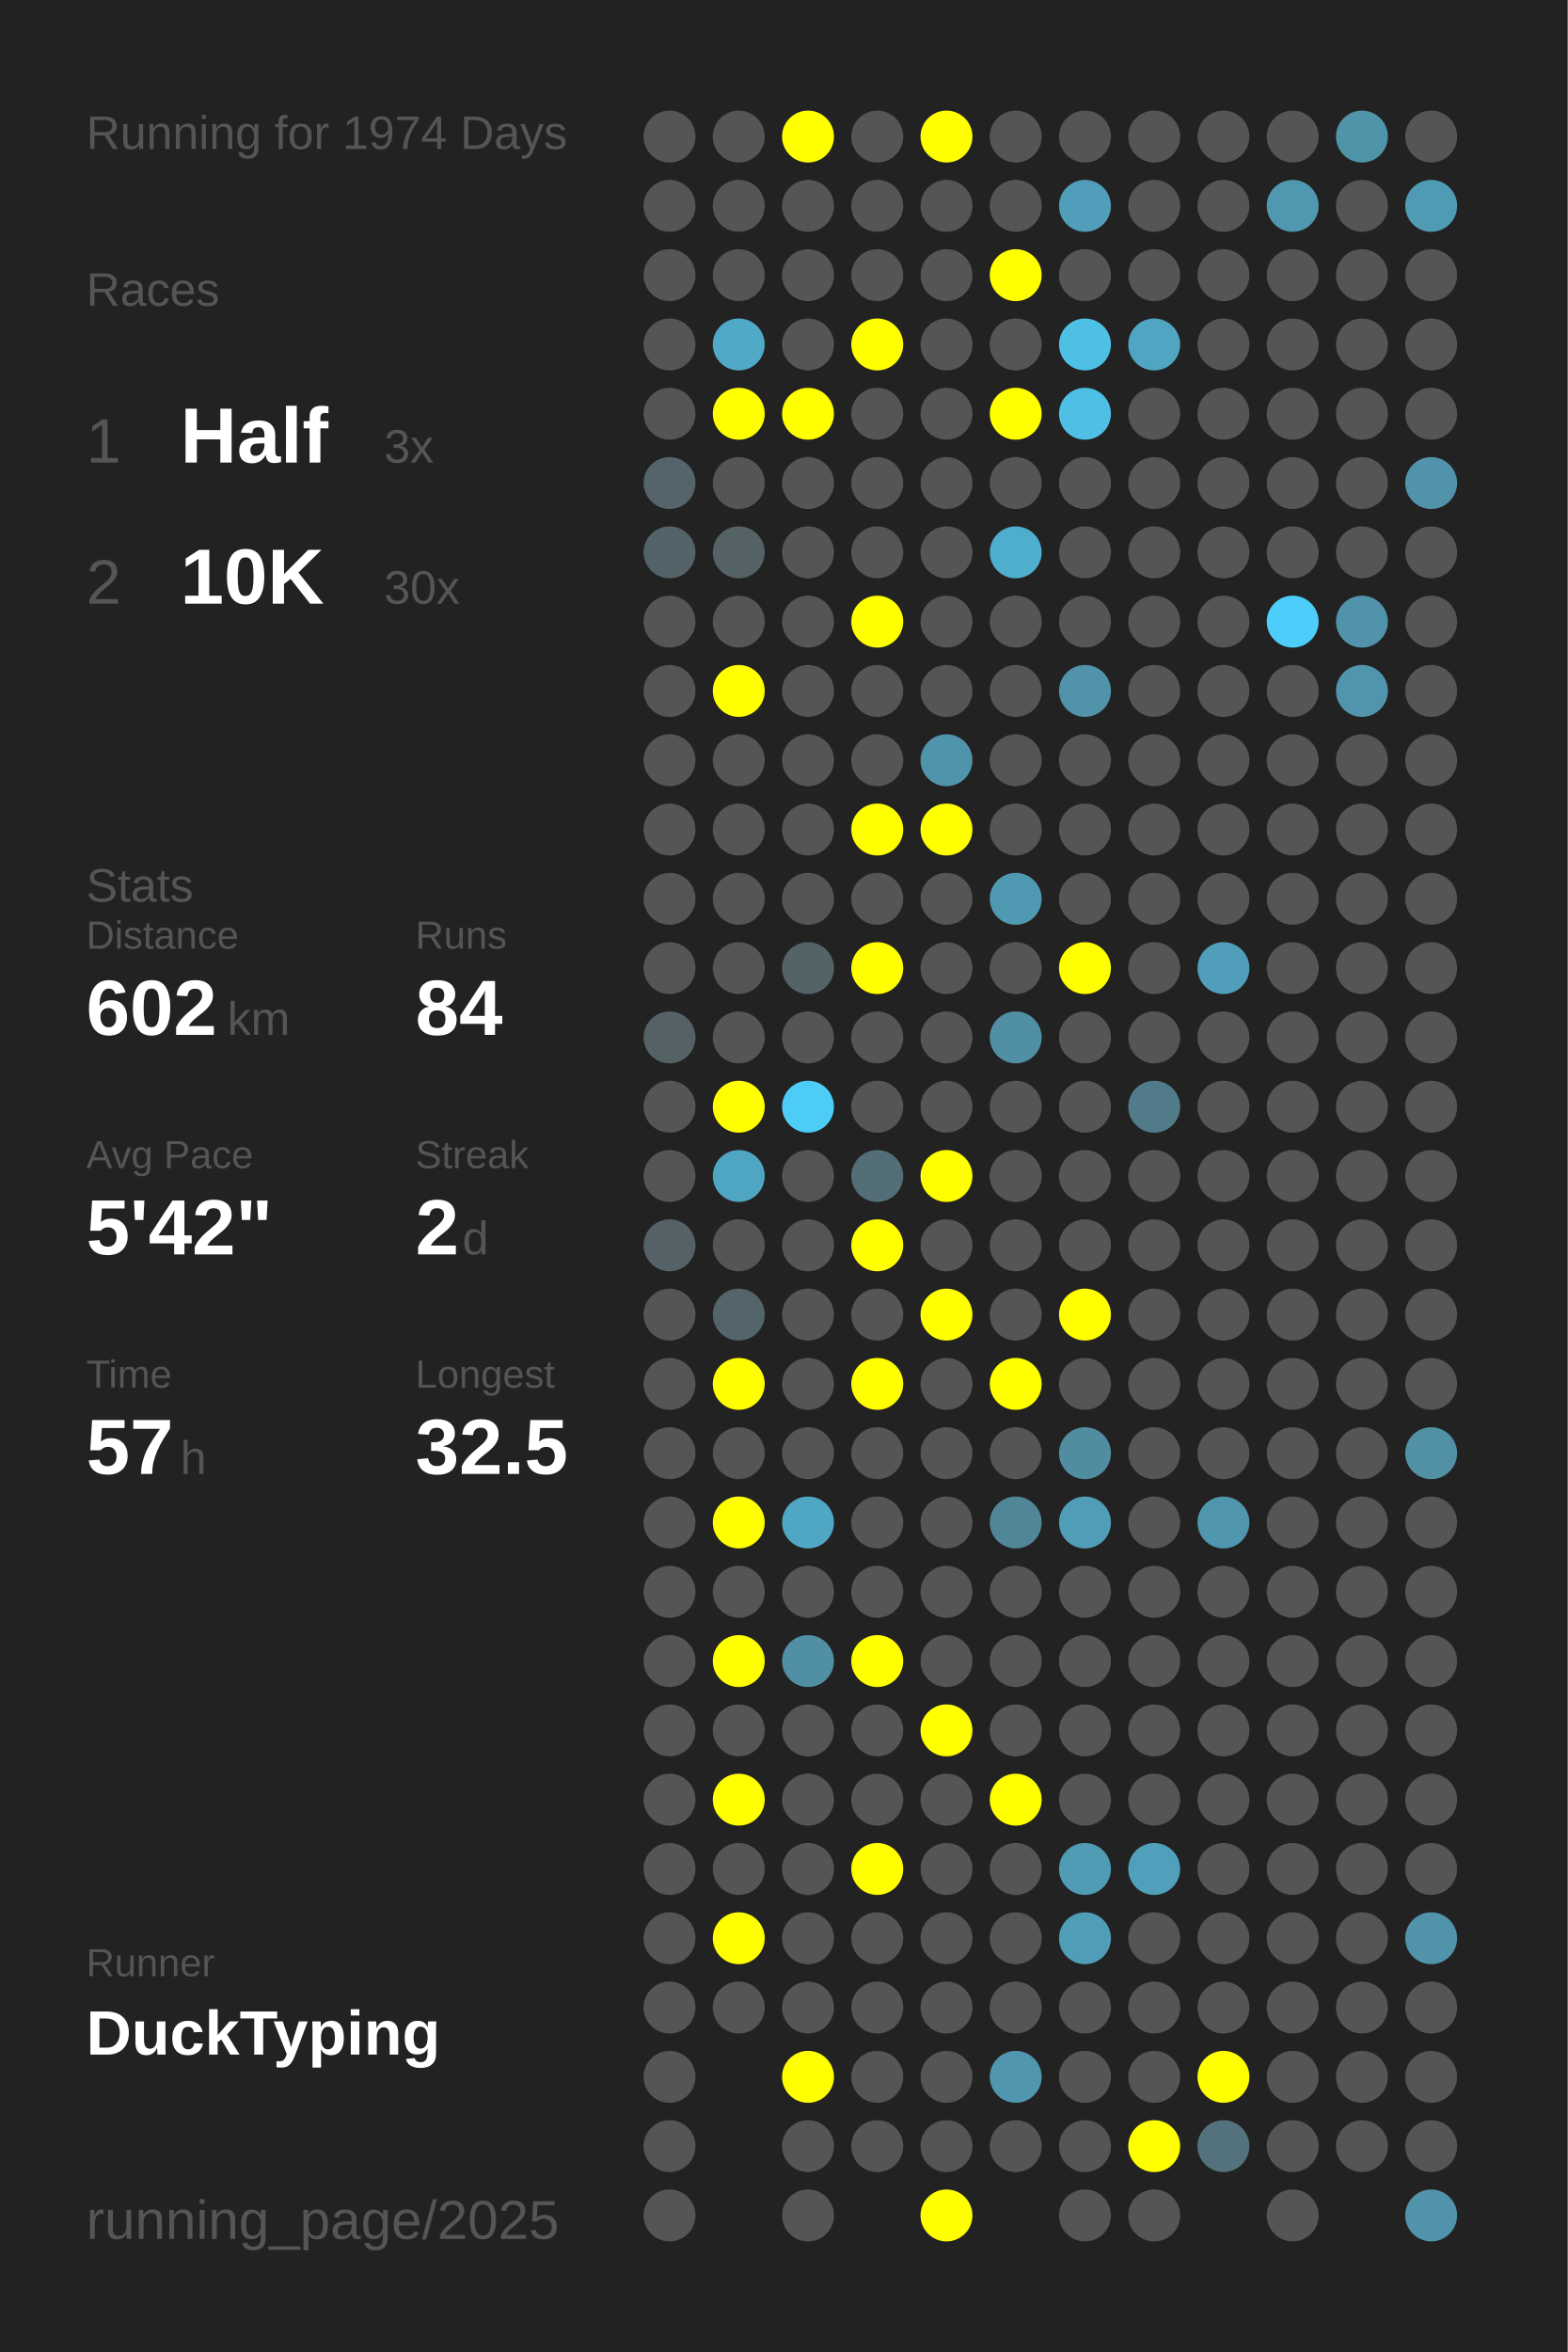
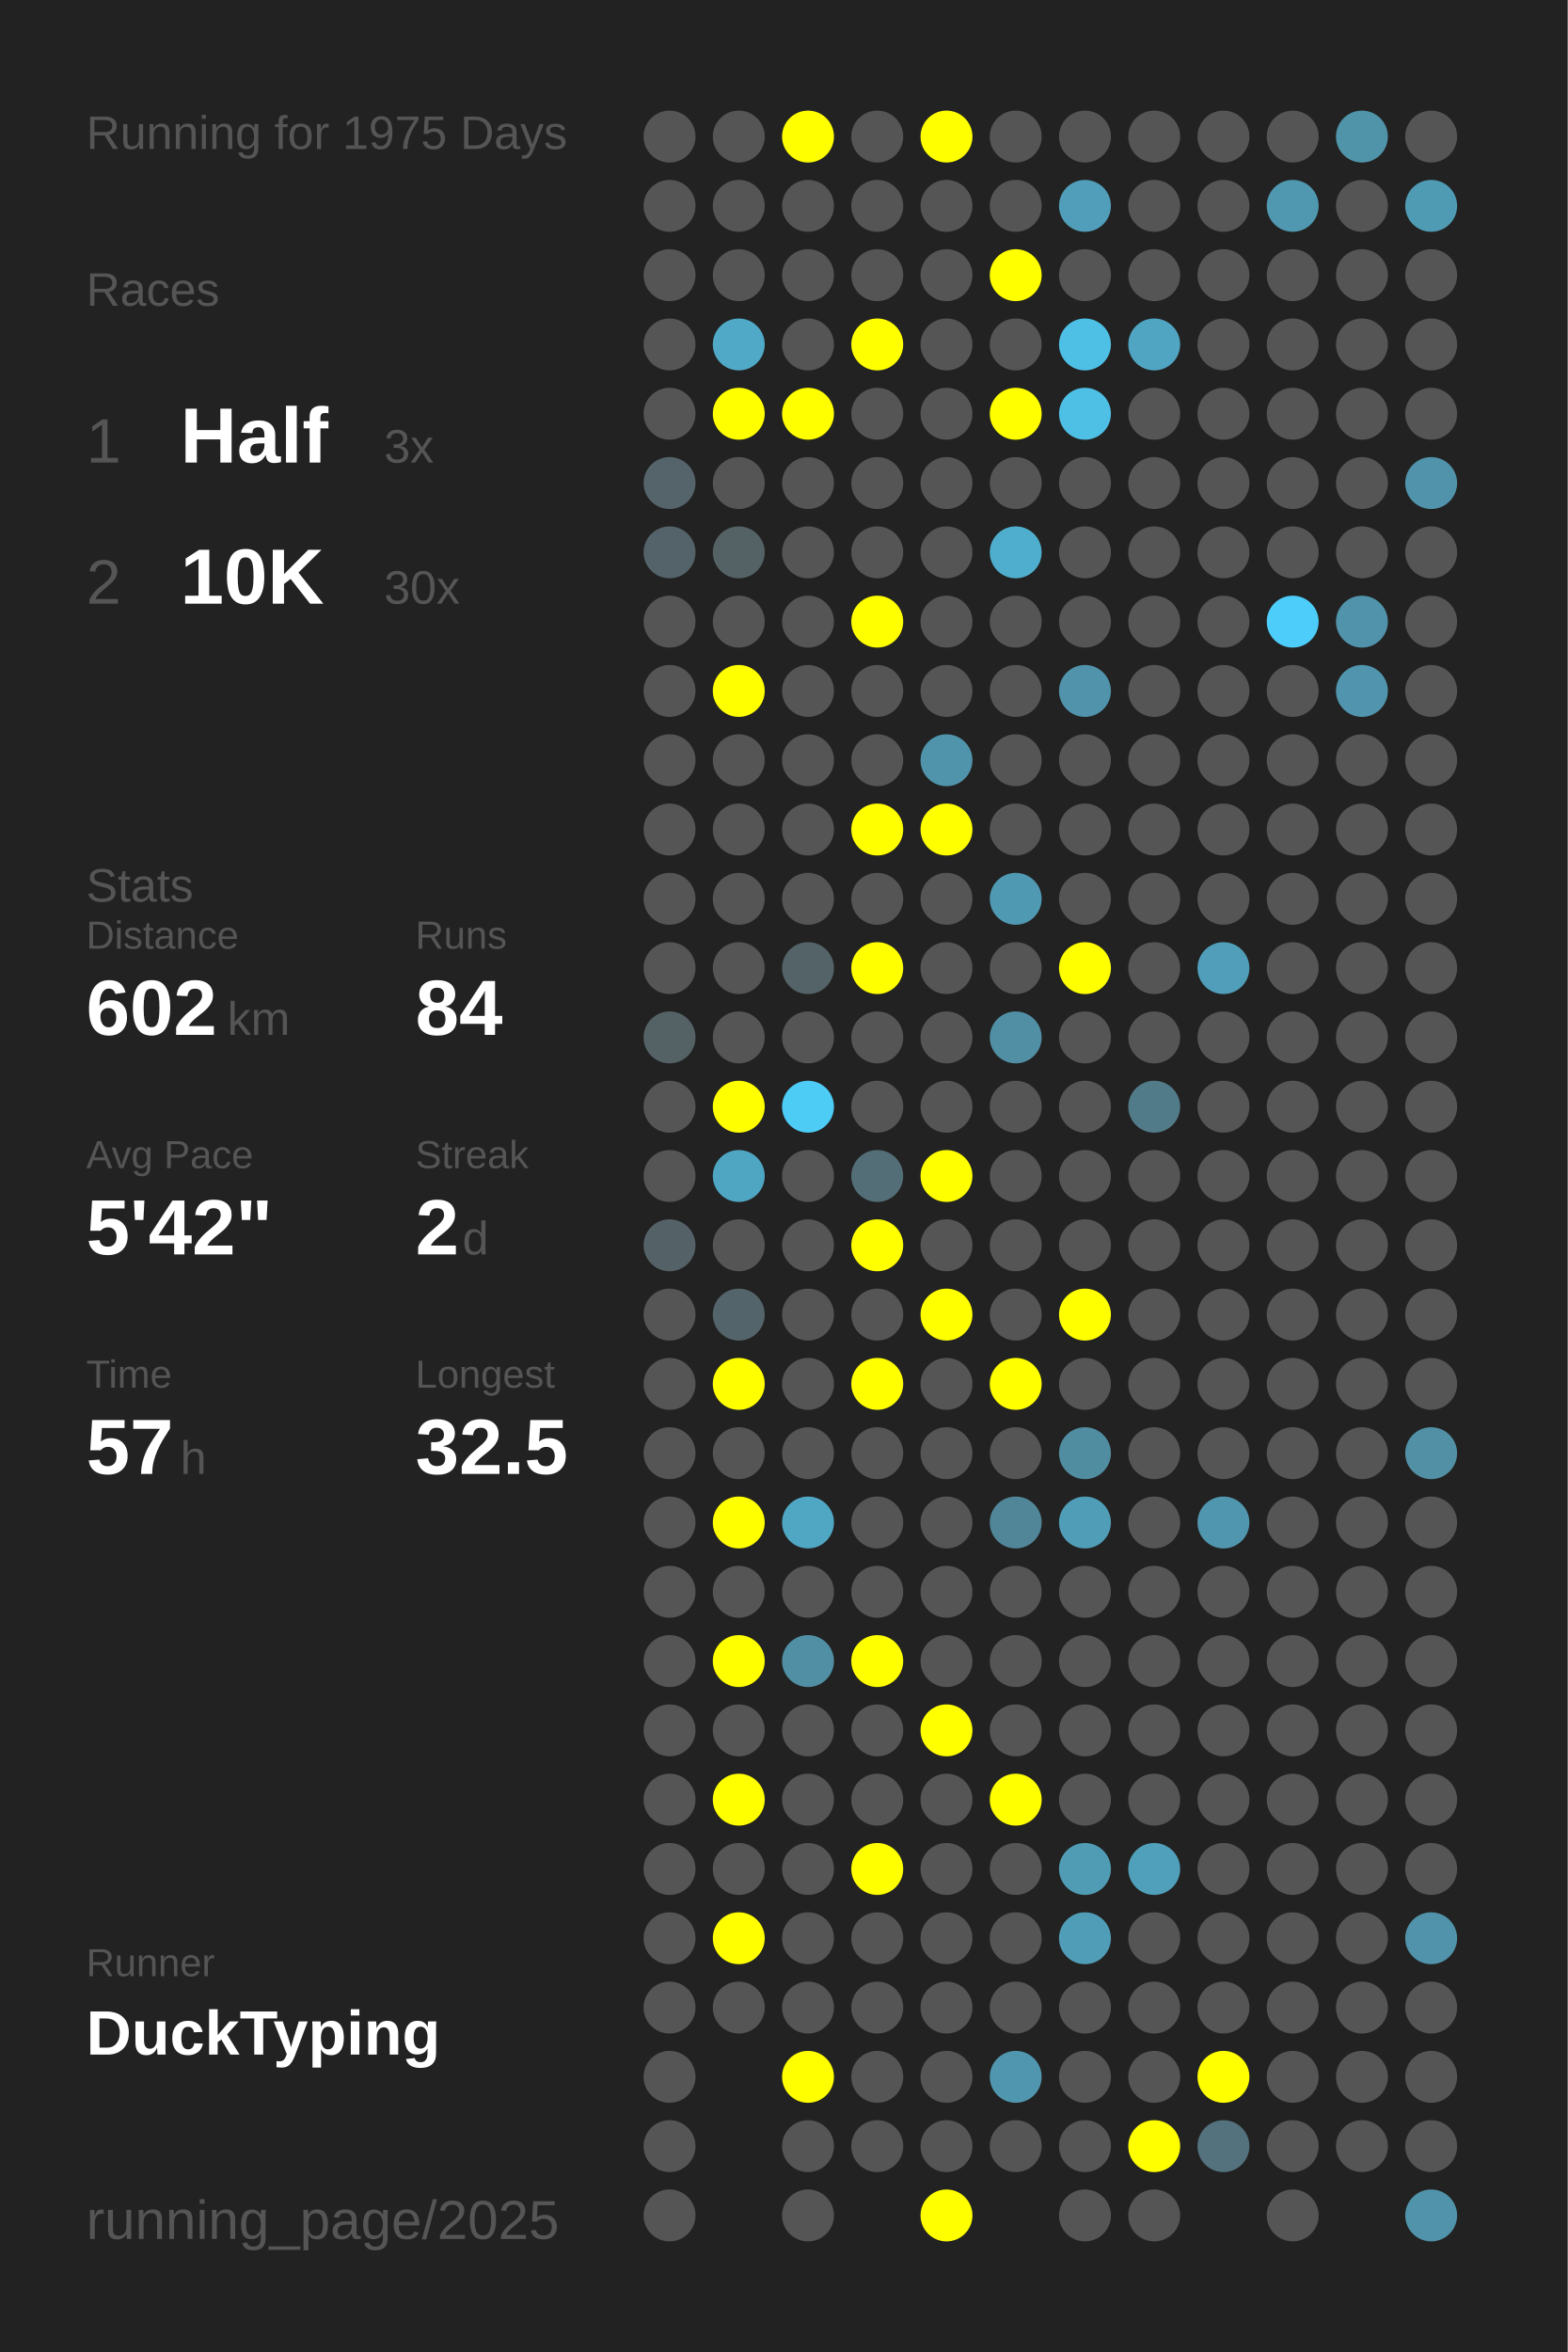
<svg xmlns="http://www.w3.org/2000/svg" baseProfile="full" height="300mm" version="1.1" viewBox="0,0,200,300" width="200mm">
  <defs />
  <rect fill="#222222" height="300" width="200" x="0" y="0" />
-   <text fill="#555555" style="font-size:6px; font-family:Arial;" x="11" y="19">Running for 1974 Days</text>
+   <text fill="#555555" style="font-size:6px; font-family:Arial;" x="11" y="19">Running for 1975 Days</text>
  <text fill="#555555" style="font-size:6px; font-family:Arial;" x="11" y="39">Races</text>
  <text fill="#555555" style="font-size:8px; font-family:Arial;" x="11" y="59">1</text>
  <text fill="#FFFFFF" style="font-size:10px; font-family:Arial; font-weight:bold;" x="23" y="59">Half</text>
  <text fill="#555555" style="font-size:6px; font-family:Arial;" x="49" y="59">3x</text>
  <text fill="#555555" style="font-size:8px; font-family:Arial;" x="11" y="77">2</text>
  <text fill="#FFFFFF" style="font-size:10px; font-family:Arial; font-weight:bold;" x="23" y="77">10K</text>
  <text fill="#555555" style="font-size:6px; font-family:Arial;" x="49" y="77">30x</text>
  <text fill="#555555" style="font-size:6px; font-family:Arial;" x="11" y="115">Stats</text>
  <text fill="#555555" style="font-size:5px; font-family:Arial;" x="11" y="121">Distance</text>
  <text fill="#FFFFFF" style="font-size:10px; font-family:Arial; font-weight:bold;" x="11" y="132">602</text>
  <text fill="#555555" style="font-size:6px; font-family:Arial;" x="29" y="132">km</text>
  <text fill="#555555" style="font-size:5px; font-family:Arial;" x="53" y="121">Runs</text>
  <text fill="#FFFFFF" style="font-size:10px; font-family:Arial; font-weight:bold;" x="53" y="132">84</text>
  <text fill="#555555" style="font-size:5px; font-family:Arial;" x="11" y="149">Avg Pace</text>
  <text fill="#FFFFFF" style="font-size:10px; font-family:Arial; font-weight:bold;" x="11" y="160">5'42"</text>
  <text fill="#555555" style="font-size:5px; font-family:Arial;" x="53" y="149">Streak</text>
  <text fill="#FFFFFF" style="font-size:10px; font-family:Arial; font-weight:bold;" x="53" y="160">2</text>
  <text fill="#555555" style="font-size:6px; font-family:Arial;" x="59" y="160">d</text>
  <text fill="#555555" style="font-size:5px; font-family:Arial;" x="11" y="177">Time</text>
  <text fill="#FFFFFF" style="font-size:10px; font-family:Arial; font-weight:bold;" x="11" y="188">57</text>
  <text fill="#555555" style="font-size:6px; font-family:Arial;" x="23" y="188">h</text>
  <text fill="#555555" style="font-size:5px; font-family:Arial;" x="53" y="177">Longest</text>
  <text fill="#FFFFFF" style="font-size:10px; font-family:Arial; font-weight:bold;" x="53" y="188">32.5</text>
  <text fill="#555555" style="font-size:5px; font-family:Arial;" x="11" y="252.065">Runner</text>
  <text fill="#FFFFFF" style="font-size:8px; font-family:Arial; font-weight:bold;" x="11" y="262.065">DuckTyping</text>
  <text fill="#555555" style="font-size:7px; font-family:Arial;" x="11" y="285.581">running_page/2025</text>
  <circle cx="85.417" cy="17.419" fill="#555555" r="3.312" />
  <circle cx="85.417" cy="26.258" fill="#555555" r="3.312" />
  <circle cx="85.417" cy="35.097" fill="#555555" r="3.312" />
  <circle cx="85.417" cy="43.935" fill="#555555" r="3.312" />
  <circle cx="85.417" cy="52.774" fill="#555555" r="3.312" />
  <circle cx="85.417" cy="61.613" fill="#54646a" r="3.312" />
  <circle cx="85.417" cy="70.452" fill="#546369" r="3.312" />
  <circle cx="85.417" cy="79.29" fill="#555555" r="3.312" />
  <circle cx="85.417" cy="88.129" fill="#555555" r="3.312" />
  <circle cx="85.417" cy="96.968" fill="#555555" r="3.312" />
  <circle cx="85.417" cy="105.806" fill="#555555" r="3.312" />
  <circle cx="85.417" cy="114.645" fill="#555555" r="3.312" />
  <circle cx="85.417" cy="123.484" fill="#555555" r="3.312" />
  <circle cx="85.417" cy="132.323" fill="#546266" r="3.312" />
  <circle cx="85.417" cy="141.161" fill="#555555" r="3.312" />
  <circle cx="85.417" cy="150" fill="#555555" r="3.312" />
  <circle cx="85.417" cy="158.839" fill="#546267" r="3.312" />
  <circle cx="85.417" cy="167.677" fill="#555555" r="3.312" />
  <circle cx="85.417" cy="176.516" fill="#555555" r="3.312" />
  <circle cx="85.417" cy="185.355" fill="#555555" r="3.312" />
  <circle cx="85.417" cy="194.194" fill="#555555" r="3.312" />
  <circle cx="85.417" cy="203.032" fill="#555555" r="3.312" />
  <circle cx="85.417" cy="211.871" fill="#555555" r="3.312" />
  <circle cx="85.417" cy="220.71" fill="#555555" r="3.312" />
  <circle cx="85.417" cy="229.548" fill="#555555" r="3.312" />
  <circle cx="85.417" cy="238.387" fill="#555555" r="3.312" />
  <circle cx="85.417" cy="247.226" fill="#555555" r="3.312" />
  <circle cx="85.417" cy="256.065" fill="#555555" r="3.312" />
  <circle cx="85.417" cy="264.903" fill="#555555" r="3.312" />
  <circle cx="85.417" cy="273.742" fill="#555555" r="3.312" />
  <circle cx="85.417" cy="282.581" fill="#555555" r="3.312" />
  <circle cx="94.25" cy="17.419" fill="#555555" r="3.312" />
  <circle cx="94.25" cy="26.258" fill="#555555" r="3.312" />
  <circle cx="94.25" cy="35.097" fill="#555555" r="3.312" />
  <circle cx="94.25" cy="43.935" fill="#4fa9c7" r="3.312" />
  <circle cx="94.25" cy="52.774" fill="#FFFF00" r="3.312" />
  <circle cx="94.25" cy="61.613" fill="#555555" r="3.312" />
  <circle cx="94.25" cy="70.452" fill="#546266" r="3.312" />
  <circle cx="94.25" cy="79.29" fill="#555555" r="3.312" />
  <circle cx="94.25" cy="88.129" fill="#FFFF00" r="3.312" />
  <circle cx="94.25" cy="96.968" fill="#555555" r="3.312" />
  <circle cx="94.25" cy="105.806" fill="#555555" r="3.312" />
  <circle cx="94.25" cy="114.645" fill="#555555" r="3.312" />
  <circle cx="94.25" cy="123.484" fill="#555555" r="3.312" />
  <circle cx="94.25" cy="132.323" fill="#555555" r="3.312" />
  <circle cx="94.25" cy="141.161" fill="#FFFF00" r="3.312" />
  <circle cx="94.25" cy="150" fill="#4fa6c3" r="3.312" />
  <circle cx="94.25" cy="158.839" fill="#555555" r="3.312" />
  <circle cx="94.25" cy="167.677" fill="#53646a" r="3.312" />
  <circle cx="94.25" cy="176.516" fill="#FFFF00" r="3.312" />
  <circle cx="94.25" cy="185.355" fill="#555555" r="3.312" />
  <circle cx="94.25" cy="194.194" fill="#FFFF00" r="3.312" />
  <circle cx="94.25" cy="203.032" fill="#555555" r="3.312" />
  <circle cx="94.25" cy="211.871" fill="#FFFF00" r="3.312" />
  <circle cx="94.25" cy="220.71" fill="#555555" r="3.312" />
  <circle cx="94.25" cy="229.548" fill="#FFFF00" r="3.312" />
  <circle cx="94.25" cy="238.387" fill="#555555" r="3.312" />
  <circle cx="94.25" cy="247.226" fill="#FFFF00" r="3.312" />
  <circle cx="94.25" cy="256.065" fill="#555555" r="3.312" />
  <circle cx="103.083" cy="17.419" fill="#FFFF00" r="3.312" />
  <circle cx="103.083" cy="26.258" fill="#555555" r="3.312" />
  <circle cx="103.083" cy="35.097" fill="#555555" r="3.312" />
  <circle cx="103.083" cy="43.935" fill="#555555" r="3.312" />
  <circle cx="103.083" cy="52.774" fill="#FFFF00" r="3.312" />
  <circle cx="103.083" cy="61.613" fill="#555555" r="3.312" />
  <circle cx="103.083" cy="70.452" fill="#555555" r="3.312" />
  <circle cx="103.083" cy="79.29" fill="#555555" r="3.312" />
  <circle cx="103.083" cy="88.129" fill="#555555" r="3.312" />
  <circle cx="103.083" cy="96.968" fill="#555555" r="3.312" />
  <circle cx="103.083" cy="105.806" fill="#555555" r="3.312" />
  <circle cx="103.083" cy="114.645" fill="#555555" r="3.312" />
  <circle cx="103.083" cy="123.484" fill="#546368" r="3.312" />
  <circle cx="103.083" cy="132.323" fill="#555555" r="3.312" />
  <circle cx="103.083" cy="141.161" fill="#4dccf6" r="3.312" />
  <circle cx="103.083" cy="150" fill="#555555" r="3.312" />
  <circle cx="103.083" cy="158.839" fill="#555555" r="3.312" />
  <circle cx="103.083" cy="167.677" fill="#555555" r="3.312" />
  <circle cx="103.083" cy="176.516" fill="#555555" r="3.312" />
  <circle cx="103.083" cy="185.355" fill="#555555" r="3.312" />
  <circle cx="103.083" cy="194.194" fill="#4fa7c4" r="3.312" />
  <circle cx="103.083" cy="203.032" fill="#555555" r="3.312" />
  <circle cx="103.083" cy="211.871" fill="#518fa4" r="3.312" />
  <circle cx="103.083" cy="220.71" fill="#555555" r="3.312" />
  <circle cx="103.083" cy="229.548" fill="#555555" r="3.312" />
  <circle cx="103.083" cy="238.387" fill="#555555" r="3.312" />
  <circle cx="103.083" cy="247.226" fill="#555555" r="3.312" />
  <circle cx="103.083" cy="256.065" fill="#555555" r="3.312" />
  <circle cx="103.083" cy="264.903" fill="#FFFF00" r="3.312" />
  <circle cx="103.083" cy="273.742" fill="#555555" r="3.312" />
  <circle cx="103.083" cy="282.581" fill="#555555" r="3.312" />
  <circle cx="111.917" cy="17.419" fill="#555555" r="3.312" />
  <circle cx="111.917" cy="26.258" fill="#555555" r="3.312" />
  <circle cx="111.917" cy="35.097" fill="#555555" r="3.312" />
  <circle cx="111.917" cy="43.935" fill="#FFFF00" r="3.312" />
  <circle cx="111.917" cy="52.774" fill="#555555" r="3.312" />
  <circle cx="111.917" cy="61.613" fill="#555555" r="3.312" />
  <circle cx="111.917" cy="70.452" fill="#555555" r="3.312" />
  <circle cx="111.917" cy="79.29" fill="#FFFF00" r="3.312" />
  <circle cx="111.917" cy="88.129" fill="#555555" r="3.312" />
  <circle cx="111.917" cy="96.968" fill="#555555" r="3.312" />
  <circle cx="111.917" cy="105.806" fill="#FFFF00" r="3.312" />
  <circle cx="111.917" cy="114.645" fill="#555555" r="3.312" />
  <circle cx="111.917" cy="123.484" fill="#FFFF00" r="3.312" />
  <circle cx="111.917" cy="132.323" fill="#555555" r="3.312" />
  <circle cx="111.917" cy="141.161" fill="#555555" r="3.312" />
  <circle cx="111.917" cy="150" fill="#536e77" r="3.312" />
  <circle cx="111.917" cy="158.839" fill="#FFFF00" r="3.312" />
  <circle cx="111.917" cy="167.677" fill="#555555" r="3.312" />
  <circle cx="111.917" cy="176.516" fill="#FFFF00" r="3.312" />
  <circle cx="111.917" cy="185.355" fill="#555555" r="3.312" />
  <circle cx="111.917" cy="194.194" fill="#555555" r="3.312" />
  <circle cx="111.917" cy="203.032" fill="#555555" r="3.312" />
  <circle cx="111.917" cy="211.871" fill="#FFFF00" r="3.312" />
  <circle cx="111.917" cy="220.71" fill="#555555" r="3.312" />
  <circle cx="111.917" cy="229.548" fill="#555555" r="3.312" />
  <circle cx="111.917" cy="238.387" fill="#FFFF00" r="3.312" />
  <circle cx="111.917" cy="247.226" fill="#555555" r="3.312" />
  <circle cx="111.917" cy="256.065" fill="#555555" r="3.312" />
  <circle cx="111.917" cy="264.903" fill="#555555" r="3.312" />
  <circle cx="111.917" cy="273.742" fill="#555555" r="3.312" />
  <circle cx="120.75" cy="17.419" fill="#FFFF00" r="3.312" />
  <circle cx="120.75" cy="26.258" fill="#555555" r="3.312" />
  <circle cx="120.75" cy="35.097" fill="#555555" r="3.312" />
  <circle cx="120.75" cy="43.935" fill="#555555" r="3.312" />
  <circle cx="120.75" cy="52.774" fill="#555555" r="3.312" />
  <circle cx="120.75" cy="61.613" fill="#555555" r="3.312" />
  <circle cx="120.75" cy="70.452" fill="#555555" r="3.312" />
  <circle cx="120.75" cy="79.29" fill="#555555" r="3.312" />
  <circle cx="120.75" cy="88.129" fill="#555555" r="3.312" />
  <circle cx="120.75" cy="96.968" fill="#5094ab" r="3.312" />
  <circle cx="120.75" cy="105.806" fill="#FFFF00" r="3.312" />
  <circle cx="120.75" cy="114.645" fill="#555555" r="3.312" />
  <circle cx="120.75" cy="123.484" fill="#555555" r="3.312" />
  <circle cx="120.75" cy="132.323" fill="#555555" r="3.312" />
  <circle cx="120.75" cy="141.161" fill="#555555" r="3.312" />
  <circle cx="120.75" cy="150" fill="#FFFF00" r="3.312" />
  <circle cx="120.75" cy="158.839" fill="#555555" r="3.312" />
  <circle cx="120.75" cy="167.677" fill="#FFFF00" r="3.312" />
  <circle cx="120.75" cy="176.516" fill="#555555" r="3.312" />
  <circle cx="120.75" cy="185.355" fill="#555555" r="3.312" />
  <circle cx="120.75" cy="194.194" fill="#555555" r="3.312" />
  <circle cx="120.75" cy="203.032" fill="#555555" r="3.312" />
  <circle cx="120.75" cy="211.871" fill="#555555" r="3.312" />
  <circle cx="120.75" cy="220.71" fill="#FFFF00" r="3.312" />
  <circle cx="120.75" cy="229.548" fill="#555555" r="3.312" />
  <circle cx="120.75" cy="238.387" fill="#555555" r="3.312" />
  <circle cx="120.75" cy="247.226" fill="#555555" r="3.312" />
  <circle cx="120.75" cy="256.065" fill="#555555" r="3.312" />
  <circle cx="120.75" cy="264.903" fill="#555555" r="3.312" />
  <circle cx="120.75" cy="273.742" fill="#555555" r="3.312" />
  <circle cx="120.75" cy="282.581" fill="#FFFF00" r="3.312" />
  <circle cx="129.583" cy="17.419" fill="#555555" r="3.312" />
  <circle cx="129.583" cy="26.258" fill="#555555" r="3.312" />
  <circle cx="129.583" cy="35.097" fill="#FFFF00" r="3.312" />
  <circle cx="129.583" cy="43.935" fill="#555555" r="3.312" />
  <circle cx="129.583" cy="52.774" fill="#FFFF00" r="3.312" />
  <circle cx="129.583" cy="61.613" fill="#555555" r="3.312" />
  <circle cx="129.583" cy="70.452" fill="#4faece" r="3.312" />
  <circle cx="129.583" cy="79.29" fill="#555555" r="3.312" />
  <circle cx="129.583" cy="88.129" fill="#555555" r="3.312" />
  <circle cx="129.583" cy="96.968" fill="#555555" r="3.312" />
  <circle cx="129.583" cy="105.806" fill="#555555" r="3.312" />
  <circle cx="129.583" cy="114.645" fill="#5099b2" r="3.312" />
  <circle cx="129.583" cy="123.484" fill="#555555" r="3.312" />
  <circle cx="129.583" cy="132.323" fill="#518fa4" r="3.312" />
  <circle cx="129.583" cy="141.161" fill="#555555" r="3.312" />
  <circle cx="129.583" cy="150" fill="#555555" r="3.312" />
  <circle cx="129.583" cy="158.839" fill="#555555" r="3.312" />
  <circle cx="129.583" cy="167.677" fill="#555555" r="3.312" />
  <circle cx="129.583" cy="176.516" fill="#FFFF00" r="3.312" />
  <circle cx="129.583" cy="185.355" fill="#555555" r="3.312" />
  <circle cx="129.583" cy="194.194" fill="#518698" r="3.312" />
  <circle cx="129.583" cy="203.032" fill="#555555" r="3.312" />
  <circle cx="129.583" cy="211.871" fill="#555555" r="3.312" />
  <circle cx="129.583" cy="220.71" fill="#555555" r="3.312" />
  <circle cx="129.583" cy="229.548" fill="#FFFF00" r="3.312" />
  <circle cx="129.583" cy="238.387" fill="#555555" r="3.312" />
  <circle cx="129.583" cy="247.226" fill="#555555" r="3.312" />
  <circle cx="129.583" cy="256.065" fill="#555555" r="3.312" />
  <circle cx="129.583" cy="264.903" fill="#5096ae" r="3.312" />
  <circle cx="129.583" cy="273.742" fill="#555555" r="3.312" />
  <circle cx="138.417" cy="17.419" fill="#555555" r="3.312" />
  <circle cx="138.417" cy="26.258" fill="#509eb9" r="3.312" />
  <circle cx="138.417" cy="35.097" fill="#555555" r="3.312" />
  <circle cx="138.417" cy="43.935" fill="#4ec0e6" r="3.312" />
  <circle cx="138.417" cy="52.774" fill="#4ebfe5" r="3.312" />
  <circle cx="138.417" cy="61.613" fill="#555555" r="3.312" />
  <circle cx="138.417" cy="70.452" fill="#555555" r="3.312" />
  <circle cx="138.417" cy="79.29" fill="#555555" r="3.312" />
  <circle cx="138.417" cy="88.129" fill="#5093aa" r="3.312" />
  <circle cx="138.417" cy="96.968" fill="#555555" r="3.312" />
  <circle cx="138.417" cy="105.806" fill="#555555" r="3.312" />
  <circle cx="138.417" cy="114.645" fill="#555555" r="3.312" />
  <circle cx="138.417" cy="123.484" fill="#FFFF00" r="3.312" />
  <circle cx="138.417" cy="132.323" fill="#555555" r="3.312" />
  <circle cx="138.417" cy="141.161" fill="#555555" r="3.312" />
  <circle cx="138.417" cy="150" fill="#555555" r="3.312" />
  <circle cx="138.417" cy="158.839" fill="#555555" r="3.312" />
  <circle cx="138.417" cy="167.677" fill="#FFFF00" r="3.312" />
  <circle cx="138.417" cy="176.516" fill="#555555" r="3.312" />
  <circle cx="138.417" cy="185.355" fill="#518da1" r="3.312" />
  <circle cx="138.417" cy="194.194" fill="#509db7" r="3.312" />
  <circle cx="138.417" cy="203.032" fill="#555555" r="3.312" />
  <circle cx="138.417" cy="211.871" fill="#555555" r="3.312" />
  <circle cx="138.417" cy="220.71" fill="#555555" r="3.312" />
  <circle cx="138.417" cy="229.548" fill="#555555" r="3.312" />
  <circle cx="138.417" cy="238.387" fill="#509cb5" r="3.312" />
  <circle cx="138.417" cy="247.226" fill="#509db8" r="3.312" />
  <circle cx="138.417" cy="256.065" fill="#555555" r="3.312" />
  <circle cx="138.417" cy="264.903" fill="#555555" r="3.312" />
  <circle cx="138.417" cy="273.742" fill="#555555" r="3.312" />
  <circle cx="138.417" cy="282.581" fill="#555555" r="3.312" />
  <circle cx="147.25" cy="17.419" fill="#555555" r="3.312" />
  <circle cx="147.25" cy="26.258" fill="#555555" r="3.312" />
  <circle cx="147.25" cy="35.097" fill="#555555" r="3.312" />
  <circle cx="147.25" cy="43.935" fill="#4fa5c2" r="3.312" />
  <circle cx="147.25" cy="52.774" fill="#555555" r="3.312" />
  <circle cx="147.25" cy="61.613" fill="#555555" r="3.312" />
  <circle cx="147.25" cy="70.452" fill="#555555" r="3.312" />
  <circle cx="147.25" cy="79.29" fill="#555555" r="3.312" />
  <circle cx="147.25" cy="88.129" fill="#555555" r="3.312" />
  <circle cx="147.25" cy="96.968" fill="#555555" r="3.312" />
  <circle cx="147.25" cy="105.806" fill="#555555" r="3.312" />
  <circle cx="147.25" cy="114.645" fill="#555555" r="3.312" />
  <circle cx="147.25" cy="123.484" fill="#555555" r="3.312" />
  <circle cx="147.25" cy="132.323" fill="#555555" r="3.312" />
  <circle cx="147.25" cy="141.161" fill="#527b89" r="3.312" />
  <circle cx="147.25" cy="150" fill="#555555" r="3.312" />
  <circle cx="147.25" cy="158.839" fill="#555555" r="3.312" />
  <circle cx="147.25" cy="167.677" fill="#555555" r="3.312" />
  <circle cx="147.25" cy="176.516" fill="#555555" r="3.312" />
  <circle cx="147.25" cy="185.355" fill="#555555" r="3.312" />
  <circle cx="147.25" cy="194.194" fill="#555555" r="3.312" />
  <circle cx="147.25" cy="203.032" fill="#555555" r="3.312" />
  <circle cx="147.25" cy="211.871" fill="#555555" r="3.312" />
  <circle cx="147.25" cy="220.71" fill="#555555" r="3.312" />
  <circle cx="147.25" cy="229.548" fill="#555555" r="3.312" />
  <circle cx="147.25" cy="238.387" fill="#50a0bb" r="3.312" />
  <circle cx="147.25" cy="247.226" fill="#555555" r="3.312" />
  <circle cx="147.25" cy="256.065" fill="#555555" r="3.312" />
  <circle cx="147.25" cy="264.903" fill="#555555" r="3.312" />
  <circle cx="147.25" cy="273.742" fill="#FFFF00" r="3.312" />
  <circle cx="147.25" cy="282.581" fill="#555555" r="3.312" />
  <circle cx="156.083" cy="17.419" fill="#555555" r="3.312" />
  <circle cx="156.083" cy="26.258" fill="#555555" r="3.312" />
  <circle cx="156.083" cy="35.097" fill="#555555" r="3.312" />
  <circle cx="156.083" cy="43.935" fill="#555555" r="3.312" />
  <circle cx="156.083" cy="52.774" fill="#555555" r="3.312" />
  <circle cx="156.083" cy="61.613" fill="#555555" r="3.312" />
  <circle cx="156.083" cy="70.452" fill="#555555" r="3.312" />
  <circle cx="156.083" cy="79.29" fill="#555555" r="3.312" />
  <circle cx="156.083" cy="88.129" fill="#555555" r="3.312" />
  <circle cx="156.083" cy="96.968" fill="#555555" r="3.312" />
  <circle cx="156.083" cy="105.806" fill="#555555" r="3.312" />
  <circle cx="156.083" cy="114.645" fill="#555555" r="3.312" />
  <circle cx="156.083" cy="123.484" fill="#509eb9" r="3.312" />
  <circle cx="156.083" cy="132.323" fill="#555555" r="3.312" />
  <circle cx="156.083" cy="141.161" fill="#555555" r="3.312" />
  <circle cx="156.083" cy="150" fill="#555555" r="3.312" />
  <circle cx="156.083" cy="158.839" fill="#555555" r="3.312" />
  <circle cx="156.083" cy="167.677" fill="#555555" r="3.312" />
  <circle cx="156.083" cy="176.516" fill="#555555" r="3.312" />
  <circle cx="156.083" cy="185.355" fill="#555555" r="3.312" />
  <circle cx="156.083" cy="194.194" fill="#5096ae" r="3.312" />
  <circle cx="156.083" cy="203.032" fill="#555555" r="3.312" />
  <circle cx="156.083" cy="211.871" fill="#555555" r="3.312" />
  <circle cx="156.083" cy="220.71" fill="#555555" r="3.312" />
  <circle cx="156.083" cy="229.548" fill="#555555" r="3.312" />
  <circle cx="156.083" cy="238.387" fill="#555555" r="3.312" />
  <circle cx="156.083" cy="247.226" fill="#555555" r="3.312" />
  <circle cx="156.083" cy="256.065" fill="#555555" r="3.312" />
  <circle cx="156.083" cy="264.903" fill="#FFFF00" r="3.312" />
  <circle cx="156.083" cy="273.742" fill="#53727d" r="3.312" />
  <circle cx="164.917" cy="17.419" fill="#555555" r="3.312" />
  <circle cx="164.917" cy="26.258" fill="#5098b0" r="3.312" />
  <circle cx="164.917" cy="35.097" fill="#555555" r="3.312" />
  <circle cx="164.917" cy="43.935" fill="#555555" r="3.312" />
  <circle cx="164.917" cy="52.774" fill="#555555" r="3.312" />
  <circle cx="164.917" cy="61.613" fill="#555555" r="3.312" />
  <circle cx="164.917" cy="70.452" fill="#555555" r="3.312" />
  <circle cx="164.917" cy="79.29" fill="#4dcdf9" r="3.312" />
  <circle cx="164.917" cy="88.129" fill="#555555" r="3.312" />
  <circle cx="164.917" cy="96.968" fill="#555555" r="3.312" />
  <circle cx="164.917" cy="105.806" fill="#555555" r="3.312" />
  <circle cx="164.917" cy="114.645" fill="#555555" r="3.312" />
  <circle cx="164.917" cy="123.484" fill="#555555" r="3.312" />
  <circle cx="164.917" cy="132.323" fill="#555555" r="3.312" />
  <circle cx="164.917" cy="141.161" fill="#555555" r="3.312" />
  <circle cx="164.917" cy="150" fill="#555555" r="3.312" />
  <circle cx="164.917" cy="158.839" fill="#555555" r="3.312" />
  <circle cx="164.917" cy="167.677" fill="#555555" r="3.312" />
  <circle cx="164.917" cy="176.516" fill="#555555" r="3.312" />
  <circle cx="164.917" cy="185.355" fill="#555555" r="3.312" />
  <circle cx="164.917" cy="194.194" fill="#555555" r="3.312" />
  <circle cx="164.917" cy="203.032" fill="#555555" r="3.312" />
  <circle cx="164.917" cy="211.871" fill="#555555" r="3.312" />
  <circle cx="164.917" cy="220.71" fill="#555555" r="3.312" />
  <circle cx="164.917" cy="229.548" fill="#555555" r="3.312" />
  <circle cx="164.917" cy="238.387" fill="#555555" r="3.312" />
  <circle cx="164.917" cy="247.226" fill="#555555" r="3.312" />
  <circle cx="164.917" cy="256.065" fill="#555555" r="3.312" />
  <circle cx="164.917" cy="264.903" fill="#555555" r="3.312" />
  <circle cx="164.917" cy="273.742" fill="#555555" r="3.312" />
  <circle cx="164.917" cy="282.581" fill="#555555" r="3.312" />
  <circle cx="173.75" cy="17.419" fill="#5094aa" r="3.312" />
  <circle cx="173.75" cy="26.258" fill="#555555" r="3.312" />
  <circle cx="173.75" cy="35.097" fill="#555555" r="3.312" />
  <circle cx="173.75" cy="43.935" fill="#555555" r="3.312" />
  <circle cx="173.75" cy="52.774" fill="#555555" r="3.312" />
  <circle cx="173.75" cy="61.613" fill="#555555" r="3.312" />
  <circle cx="173.75" cy="70.452" fill="#555555" r="3.312" />
  <circle cx="173.75" cy="79.29" fill="#5093aa" r="3.312" />
  <circle cx="173.75" cy="88.129" fill="#5095ad" r="3.312" />
  <circle cx="173.75" cy="96.968" fill="#555555" r="3.312" />
  <circle cx="173.75" cy="105.806" fill="#555555" r="3.312" />
  <circle cx="173.75" cy="114.645" fill="#555555" r="3.312" />
  <circle cx="173.75" cy="123.484" fill="#555555" r="3.312" />
  <circle cx="173.75" cy="132.323" fill="#555555" r="3.312" />
  <circle cx="173.75" cy="141.161" fill="#555555" r="3.312" />
  <circle cx="173.75" cy="150" fill="#555555" r="3.312" />
  <circle cx="173.75" cy="158.839" fill="#555555" r="3.312" />
  <circle cx="173.75" cy="167.677" fill="#555555" r="3.312" />
  <circle cx="173.75" cy="176.516" fill="#555555" r="3.312" />
  <circle cx="173.75" cy="185.355" fill="#555555" r="3.312" />
  <circle cx="173.75" cy="194.194" fill="#555555" r="3.312" />
  <circle cx="173.75" cy="203.032" fill="#555555" r="3.312" />
  <circle cx="173.75" cy="211.871" fill="#555555" r="3.312" />
  <circle cx="173.75" cy="220.71" fill="#555555" r="3.312" />
  <circle cx="173.75" cy="229.548" fill="#555555" r="3.312" />
  <circle cx="173.75" cy="238.387" fill="#555555" r="3.312" />
  <circle cx="173.75" cy="247.226" fill="#555555" r="3.312" />
  <circle cx="173.75" cy="256.065" fill="#555555" r="3.312" />
  <circle cx="173.75" cy="264.903" fill="#555555" r="3.312" />
  <circle cx="173.75" cy="273.742" fill="#555555" r="3.312" />
  <circle cx="182.583" cy="17.419" fill="#555555" r="3.312" />
  <circle cx="182.583" cy="26.258" fill="#509bb4" r="3.312" />
  <circle cx="182.583" cy="35.097" fill="#555555" r="3.312" />
  <circle cx="182.583" cy="43.935" fill="#555555" r="3.312" />
  <circle cx="182.583" cy="52.774" fill="#555555" r="3.312" />
  <circle cx="182.583" cy="61.613" fill="#5093aa" r="3.312" />
  <circle cx="182.583" cy="70.452" fill="#555555" r="3.312" />
  <circle cx="182.583" cy="79.29" fill="#555555" r="3.312" />
  <circle cx="182.583" cy="88.129" fill="#555555" r="3.312" />
  <circle cx="182.583" cy="96.968" fill="#555555" r="3.312" />
  <circle cx="182.583" cy="105.806" fill="#555555" r="3.312" />
  <circle cx="182.583" cy="114.645" fill="#555555" r="3.312" />
  <circle cx="182.583" cy="123.484" fill="#555555" r="3.312" />
  <circle cx="182.583" cy="132.323" fill="#555555" r="3.312" />
  <circle cx="182.583" cy="141.161" fill="#555555" r="3.312" />
  <circle cx="182.583" cy="150" fill="#555555" r="3.312" />
  <circle cx="182.583" cy="158.839" fill="#555555" r="3.312" />
  <circle cx="182.583" cy="167.677" fill="#555555" r="3.312" />
  <circle cx="182.583" cy="176.516" fill="#555555" r="3.312" />
  <circle cx="182.583" cy="185.355" fill="#5190a5" r="3.312" />
  <circle cx="182.583" cy="194.194" fill="#555555" r="3.312" />
  <circle cx="182.583" cy="203.032" fill="#555555" r="3.312" />
  <circle cx="182.583" cy="211.871" fill="#555555" r="3.312" />
  <circle cx="182.583" cy="220.71" fill="#555555" r="3.312" />
  <circle cx="182.583" cy="229.548" fill="#555555" r="3.312" />
  <circle cx="182.583" cy="238.387" fill="#555555" r="3.312" />
  <circle cx="182.583" cy="247.226" fill="#5093aa" r="3.312" />
  <circle cx="182.583" cy="256.065" fill="#555555" r="3.312" />
  <circle cx="182.583" cy="264.903" fill="#555555" r="3.312" />
  <circle cx="182.583" cy="273.742" fill="#555555" r="3.312" />
  <circle cx="182.583" cy="282.581" fill="#5093aa" r="3.312" />
</svg>
